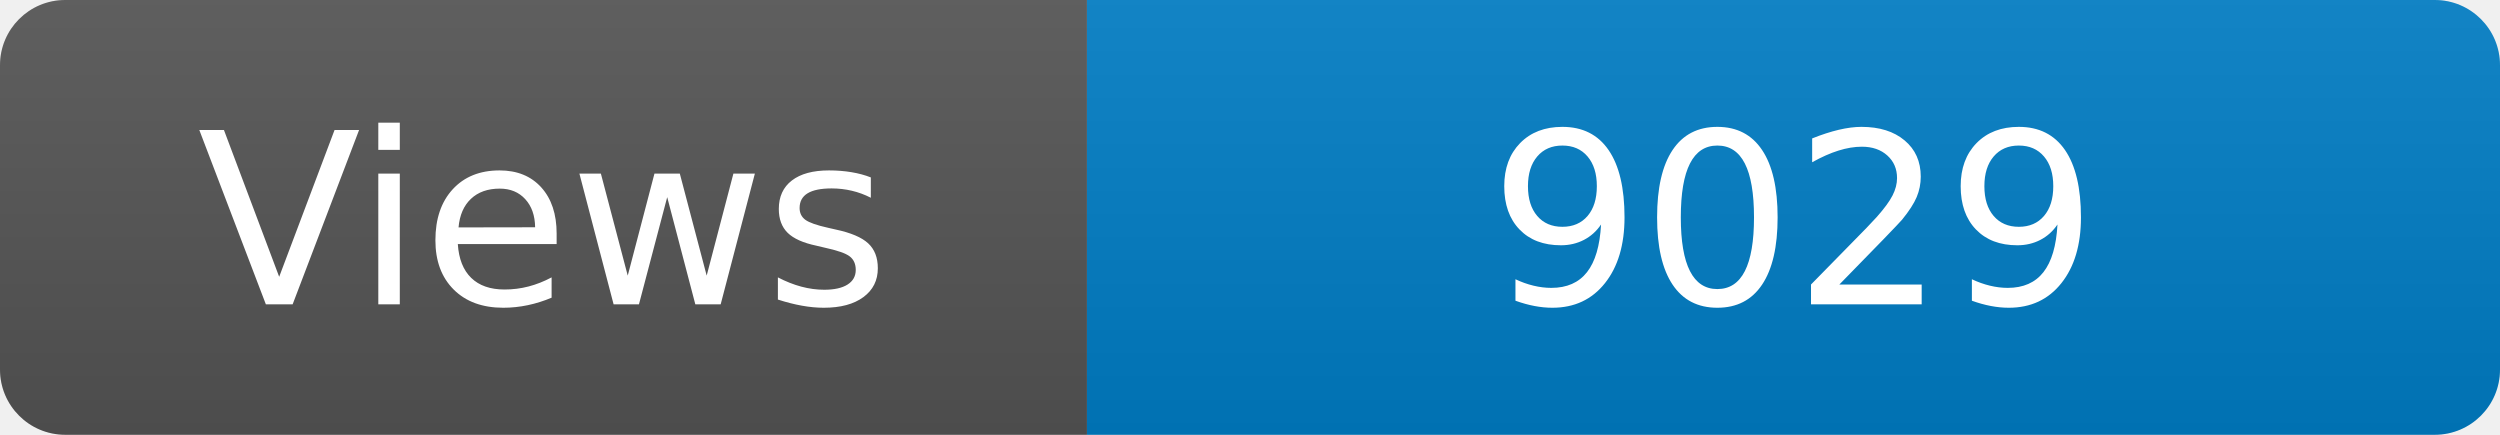
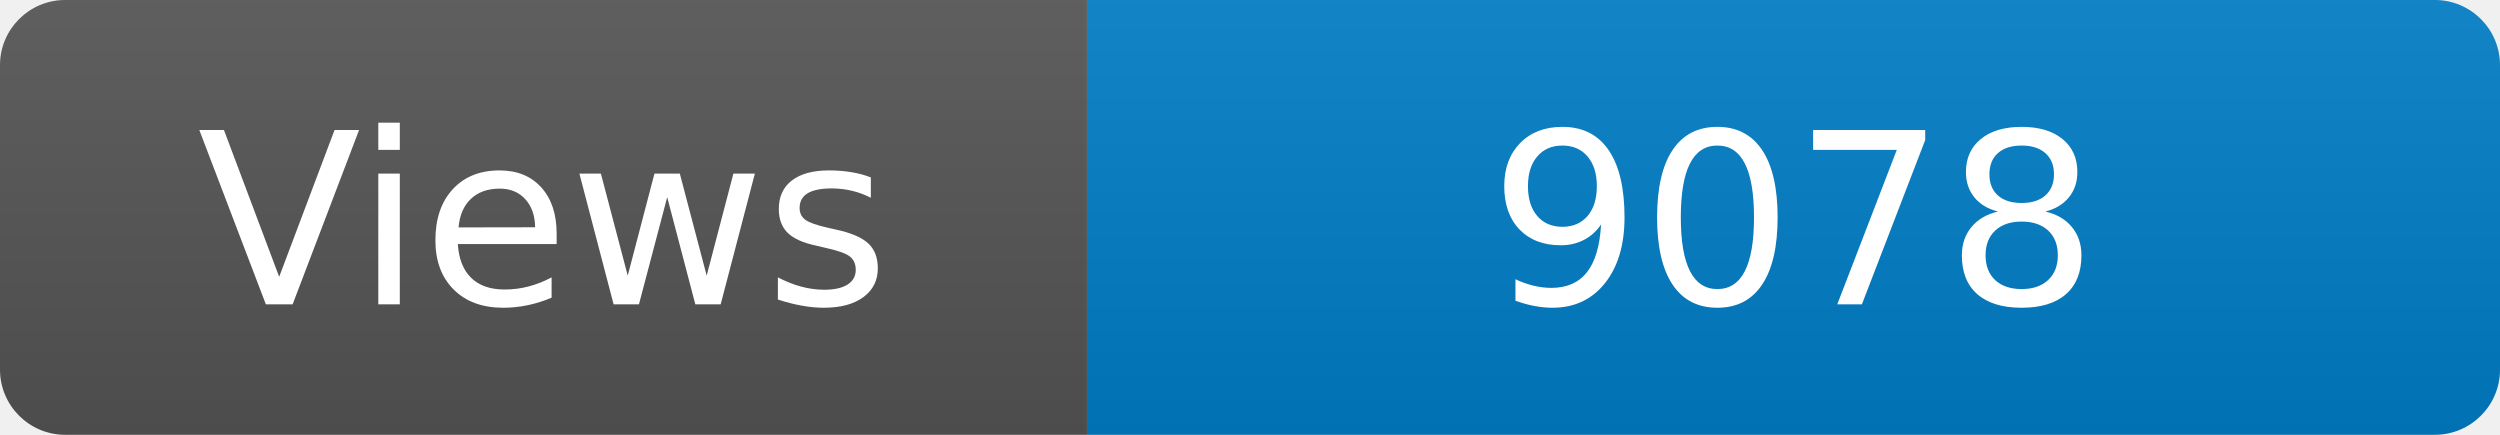
<svg xmlns="http://www.w3.org/2000/svg" width="115" height="20" role="img" aria-label="Maintained?: yes">
  <linearGradient id="s" x2="0" y2="100%">
    <stop offset="0" stop-color="#bbb" stop-opacity=".1" />
    <stop offset="1" stop-opacity=".1" />
  </linearGradient>
  <clipPath id="r">
    <rect width="115" height="20" rx="3" fill="#fff" />
  </clipPath>
  <g clip-path="url(#r)">
    <rect width="50" height="20" fill="#555" />
    <rect x="50" width="160" height="20" fill="#007ec6" />
    <rect width="115" height="20" fill="url(#s)" />
  </g>
  <g fill="#fff" text-anchor="middle" font-family="Verdana,Geneva,DejaVu Sans,sans-serif" font-size="110">
    <text x="250" y="140" transform="scale(.1)" fill="#fff">Views</text>
-     <text x="825" y="140" transform="scale(.1)" fill="#fff">9029</text>
+     <text x="825" y="140" transform="scale(.1)" fill="#fff">9078</text>
  </g>
</svg>
